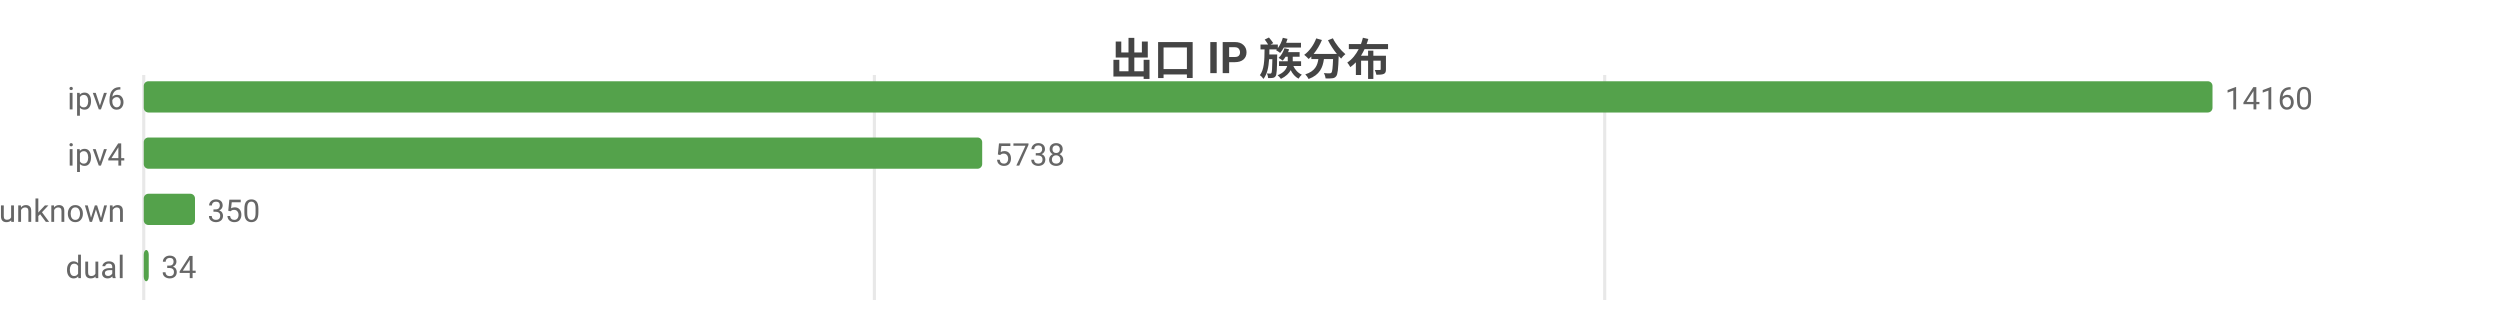
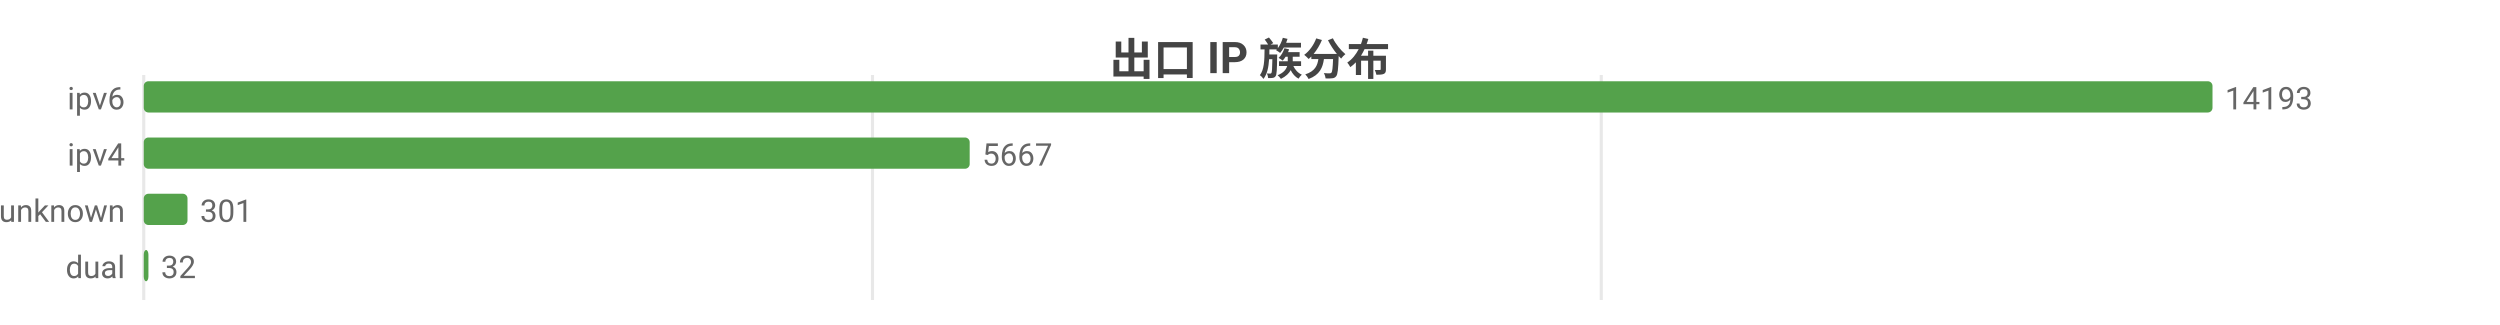
<svg xmlns="http://www.w3.org/2000/svg" width="800" height="104" viewBox="0 0 800 104">
  <rect width="800" height="104" fill="#ffffff" />
  <style>text{font-family:system-ui,-apple-system,'Segoe UI',Roboto,'PingFang SC','Microsoft YaHei','Noto Sans CJK SC',sans-serif}.g{stroke:#e8e8e8;stroke-width:1}.a{stroke:#999;stroke-width:1}.t{font-size:10px;fill:#666}.m{font-size:10px;text-anchor:middle;fill:#666}.e{font-size:10px;text-anchor:end;fill:#666}.l{font-size:11px;fill:#333}.tt{font-size:14px;font-weight:600;text-anchor:middle;fill:#444}.em{font-size:13px;text-anchor:middle;fill:#999}</style>
  <text class="tt" x="400.0" y="24">出口 IP 族分布</text>
  <line class="g" x1="46" y1="24" x2="46" y2="96" />
-   <line class="g" x1="279.8" y1="24" x2="279.8" y2="96" />
-   <line class="g" x1="513.5" y1="24" x2="513.5" y2="96" />
+   <line class="g" x1="279.2" y1="24" x2="279.2" y2="96" />
+   <line class="g" x1="512.4" y1="24" x2="512.4" y2="96" />
  <text class="e" x="40" y="35">ipv6</text>
  <rect x="46" y="26" width="662" height="10" fill="#54a24b" rx="1.5" />
-   <text class="t" x="712" y="35">14160</text>
+   <text class="t" x="712" y="35">14193</text>
  <text class="e" x="40" y="53">ipv4</text>
-   <rect x="46" y="44" width="268.3" height="10" fill="#54a24b" rx="1.5" />
-   <text class="t" x="318.3" y="53">5738</text>
+   <rect x="46" y="44" width="264.3" height="10" fill="#54a24b" rx="1.5" />
+   <text class="t" x="314.3" y="53">5667</text>
  <text class="e" x="40" y="71">unknown</text>
-   <rect x="46" y="62" width="16.4" height="10" fill="#54a24b" rx="1.5" />
-   <text class="t" x="66.4" y="71">350</text>
+   <rect x="46" y="62" width="14.0" height="10" fill="#54a24b" rx="1.5" />
+   <text class="t" x="64.0" y="71">301</text>
  <text class="e" x="40" y="89">dual</text>
-   <rect x="46" y="80" width="1.6" height="10" fill="#54a24b" rx="1.5" />
-   <text class="t" x="51.6" y="89">34</text>
+   <rect x="46" y="80" width="1.5" height="10" fill="#54a24b" rx="1.5" />
+   <text class="t" x="51.5" y="89">32</text>
</svg>
